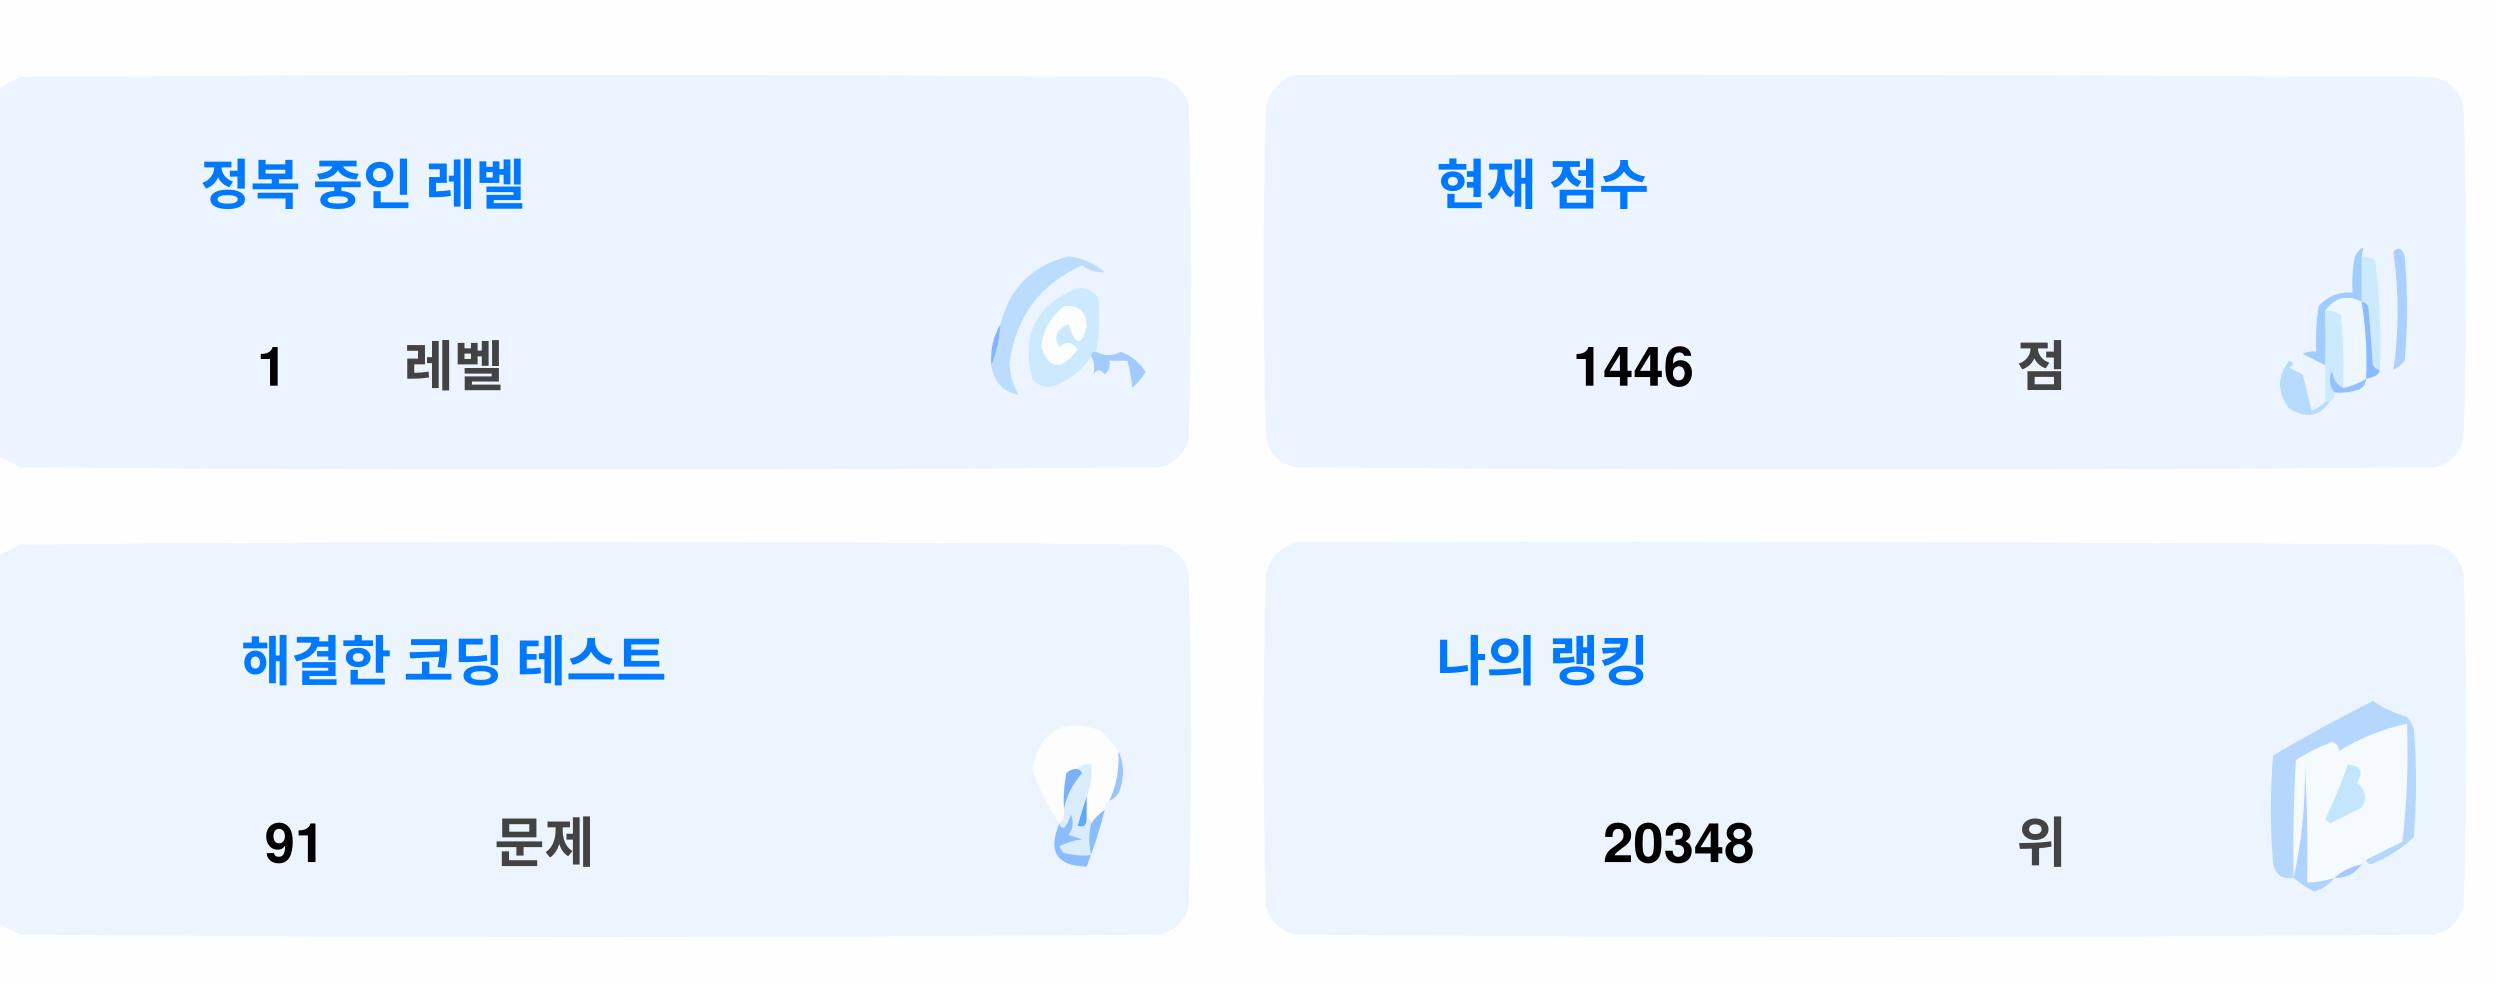
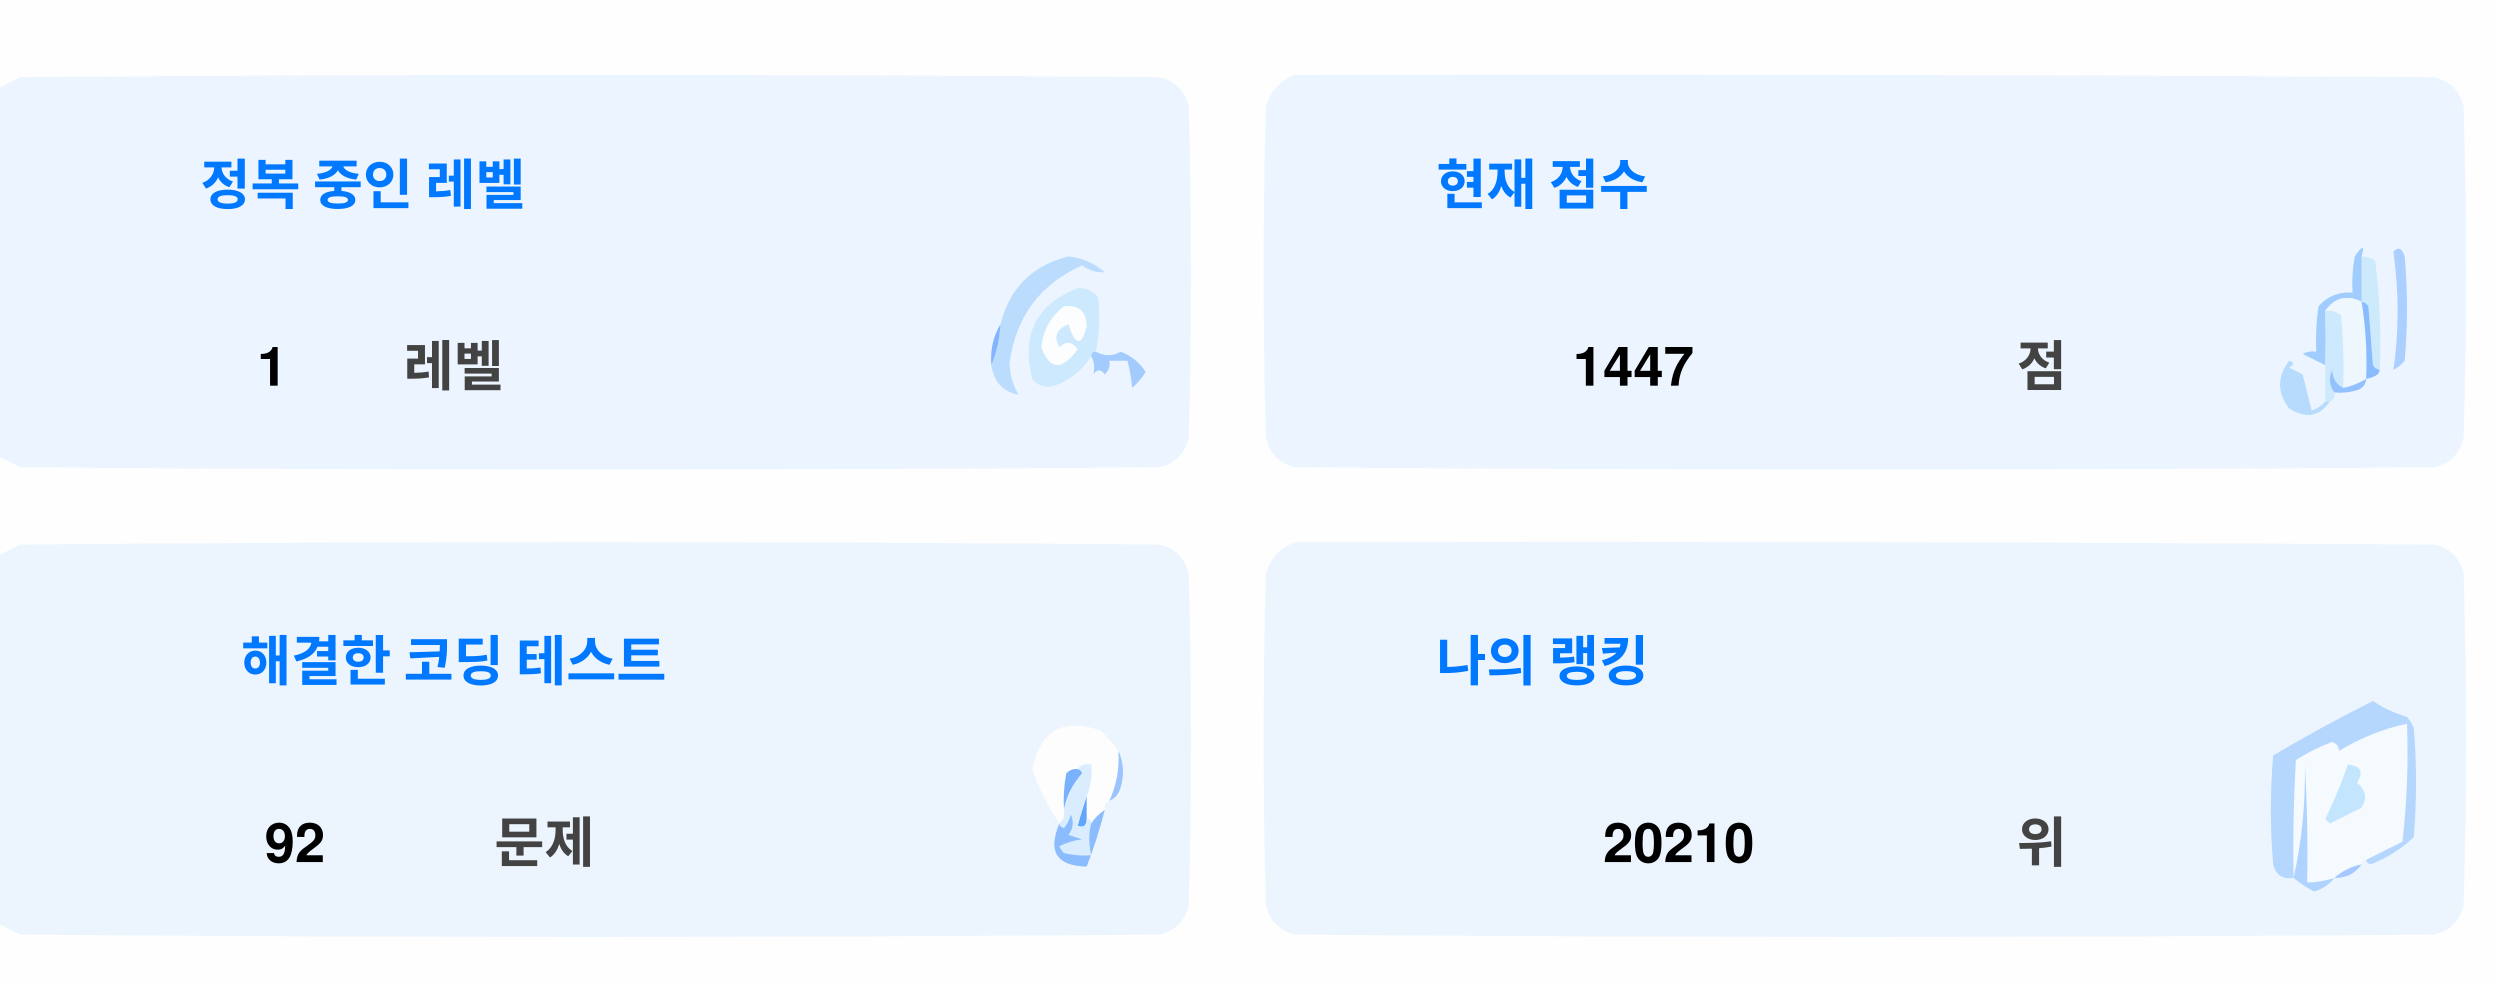
<svg xmlns="http://www.w3.org/2000/svg" version="1.1" width="551px" height="217px" style="shape-rendering:geometricPrecision; text-rendering:geometricPrecision; image-rendering:optimizeQuality; fill-rule:evenodd; clip-rule:evenodd">
  <style>.title {fill: #434343;font-size: 1rem;line-height: 1.5rem;font-weight: bold;font-family: -apple-system, BlinkMacSystemFont, Segoe UI, Helvetica, Arial, sans-serif, Apple Color Emoji, Segoe UI Emoji;}.desc {fill: #434343;font-size: 2.5rem;font-weight: bold;line-height: 1.5rem;font-family: -apple-system, BlinkMacSystemFont, Segoe UI, Helvetica, Arial, sans-serif, Apple Color Emoji, Segoe UI Emoji;}.desc-2 {fill: #434343;font-size: 1rem;font-weight: bold;line-height: 1.5rem;font-family: -apple-system, BlinkMacSystemFont, Segoe UI, Helvetica, Arial, sans-serif, Apple Color Emoji, Segoe UI Emoji;}.text, .desc {animation: twinkling 4s ease-in-out infinite;}@keyframes twinkling {40% { opacity: 1; }50% { opacity: 0.5; }60% { opacity: 1; }70% { opacity: 0.5; }80% { opacity: 1; }}</style>
  <g>
    <path style="opacity:1" fill="#fefefe" d="M -0.5,-0.5 C 183.167,-0.5 366.833,-0.5 550.5,-0.5C 550.5,71.833 550.5,144.167 550.5,216.5C 366.833,216.5 183.167,216.5 -0.5,216.5C -0.5,212.167 -0.5,207.833 -0.5,203.5C 1.14,204.32 2.807,205.153 4.5,206C 88.167,206.667 171.833,206.667 255.5,206C 259,205.167 261.167,203 262,199.5C 262.667,175.167 262.667,150.833 262,126.5C 261.167,123 259,120.833 255.5,120C 171.833,119.333 88.167,119.333 4.5,120C 2.807,120.847 1.14,121.68 -0.5,122.5C -0.5,115.167 -0.5,107.833 -0.5,100.5C 1.14,101.32 2.807,102.153 4.5,103C 88.167,103.667 171.833,103.667 255.5,103C 259,102.167 261.167,100 262,96.5C 262.667,72.167 262.667,47.833 262,23.5C 261.167,20 259,17.833 255.5,17C 171.833,16.333 88.167,16.333 4.5,17C 2.807,17.847 1.14,18.68 -0.5,19.5C -0.5,12.833 -0.5,6.167 -0.5,-0.5 Z" />
  </g>
  <g>
    <path style="opacity:1" fill="#ecf5ff" d="M -0.5,100.5 C -0.5,73.5 -0.5,46.5 -0.5,19.5C 1.14,18.68 2.807,17.847 4.5,17C 88.167,16.333 171.833,16.333 255.5,17C 259,17.833 261.167,20 262,23.5C 262.667,47.833 262.667,72.167 262,96.5C 261.167,100 259,102.167 255.5,103C 171.833,103.667 88.167,103.667 4.5,103C 2.807,102.153 1.14,101.32 -0.5,100.5 Z" />
  </g>
  <g>
    <path style="opacity:1" fill="#ecf5ff" d="M 285.5,16.5 C 369.167,16.333 452.834,16.5 536.5,17C 540,17.833 542.167,20 543,23.5C 543.667,47.833 543.667,72.167 543,96.5C 542.167,100 540,102.167 536.5,103C 452.833,103.667 369.167,103.667 285.5,103C 282,102.167 279.833,100 279,96.5C 278.333,72.167 278.333,47.833 279,23.5C 280.018,19.985 282.185,17.652 285.5,16.5 Z" />
  </g>
  <g>
    <path style="opacity:1" fill="#cdeafd" d="M 520.5,56.5 C 521.583,56.539 522.583,56.873 523.5,57.5C 524.498,65.472 524.831,73.472 524.5,81.5C 523.883,81.389 523.383,81.056 523,80.5C 522.667,76.167 522.333,71.833 522,67.5C 521.617,66.944 521.117,66.611 520.5,66.5C 520.5,63.167 520.5,59.833 520.5,56.5 Z" />
  </g>
  <g>
    <path style="opacity:1" fill="#abcfff" d="M 527.5,55.5 C 528.566,54.308 529.399,54.641 530,56.5C 530.667,64.167 530.667,71.833 530,79.5C 529.311,80.357 528.478,81.023 527.5,81.5C 528.758,73.08 528.758,64.414 527.5,55.5 Z" />
  </g>
  <g>
    <path style="opacity:1" fill="#bbdcfd" d="M 218.5,80.5 C 219.657,77.727 220.324,74.727 220.5,71.5C 222.49,63.51 227.49,58.51 235.5,56.5C 238.528,56.847 241.194,58.014 243.5,60C 241.744,60.141 240.078,59.641 238.5,58.5C 229.247,62.607 223.914,69.773 222.5,80C 222.565,82.526 223.232,84.859 224.5,87C 221.07,86.397 219.07,84.231 218.5,80.5 Z" />
  </g>
  <g>
    <path style="opacity:1" fill="#cde9fd" d="M 241.5,77.5 C 240.833,77.5 240.5,77.833 240.5,78.5C 238.628,81.529 235.961,83.695 232.5,85C 230.536,85.624 228.869,85.124 227.5,83.5C 225.021,73.791 228.354,67.124 237.5,63.5C 239.374,63.39 240.874,64.056 242,65.5C 242.497,69.524 242.331,73.524 241.5,77.5 Z" />
  </g>
  <g>
    <path style="opacity:1" fill="#fcfdfe" d="M 234.5,67.5 C 237.826,67.162 239.493,68.662 239.5,72C 238.334,76.434 237,76.267 235.5,71.5C 232.832,72.515 232.166,74.182 233.5,76.5C 235.017,75.089 236.351,75.256 237.5,77C 234.006,81.771 231.34,81.605 229.5,76.5C 229.904,72.771 231.571,69.771 234.5,67.5 Z" />
  </g>
  <g>
    <path style="opacity:1" fill="#a1ccfe" d="M 520.5,56.5 C 520.5,59.833 520.5,63.167 520.5,66.5C 517.238,64.922 514.572,65.589 512.5,68.5C 512.617,72.81 512.617,76.81 512.5,80.5C 510.86,79.68 509.193,78.847 507.5,78C 508.448,77.517 509.448,77.35 510.5,77.5C 510.335,74.15 510.502,70.817 511,67.5C 512.995,65.253 515.495,64.253 518.5,64.5C 518.336,61.813 518.503,59.146 519,56.5C 520.731,53.969 521.231,53.969 520.5,56.5 Z" />
  </g>
  <g>
    <path style="opacity:1" fill="#cde9fd" d="M 512.5,68.5 C 513.822,68.33 514.989,68.663 516,69.5C 516.499,74.823 516.666,80.156 516.5,85.5C 514.955,84.77 514.122,83.437 514,81.5C 513.22,83.387 513.387,85.054 514.5,86.5C 514.672,87.492 514.338,88.158 513.5,88.5C 513.167,88.5 512.833,88.5 512.5,88.5C 512.5,85.833 512.5,83.167 512.5,80.5C 512.617,76.81 512.617,72.81 512.5,68.5 Z" />
  </g>
  <g>
    <path style="opacity:1" fill="#eef6fe" d="M 520.5,66.5 C 521.407,72.106 521.74,77.773 521.5,83.5C 519.95,84.441 518.284,85.108 516.5,85.5C 516.666,80.156 516.499,74.823 516,69.5C 514.989,68.663 513.822,68.33 512.5,68.5C 514.572,65.589 517.238,64.922 520.5,66.5 Z" />
  </g>
  <g>
    <path style="opacity:1" fill="#88bcff" d="M 520.5,66.5 C 521.117,66.611 521.617,66.944 522,67.5C 522.333,71.833 522.667,76.167 523,80.5C 523.383,81.056 523.883,81.389 524.5,81.5C 524.445,82.469 523.445,83.136 521.5,83.5C 521.74,77.773 521.407,72.106 520.5,66.5 Z" />
  </g>
  <g>
    <path style="opacity:1" fill="#82b5fe" d="M 220.5,71.5 C 220.324,74.727 219.657,77.727 218.5,80.5C 218.215,77.171 218.882,74.171 220.5,71.5 Z" />
  </g>
  <g>
    <path style="opacity:1" fill="#a3cbfe" d="M 240.5,78.5 C 240.5,77.833 240.833,77.5 241.5,77.5C 243.391,78.536 245.224,78.536 247,77.5C 249.391,78.429 251.225,79.929 252.5,82C 251.681,83.319 250.681,84.486 249.5,85.5C 249.409,83.777 249.075,81.777 248.5,79.5C 247.167,79.5 245.833,79.5 244.5,79.5C 244.719,80.675 244.386,81.675 243.5,82.5C 242.575,81.359 241.741,81.359 241,82.5C 241.331,80.981 241.164,79.648 240.5,78.5 Z" />
  </g>
  <g>
    <path style="opacity:1" fill="#b7dbfd" d="M 512.5,88.5 C 512.833,88.5 513.167,88.5 513.5,88.5C 511.199,91.857 508.199,92.357 504.5,90C 501.872,86.535 501.872,83.035 504.5,79.5C 505.696,79.846 505.696,80.346 504.5,81C 505.5,81.5 506.5,82 507.5,82.5C 508.167,85.167 508.833,87.833 509.5,90.5C 510.739,90.058 511.739,89.391 512.5,88.5 Z" />
  </g>
  <g>
    <path style="opacity:1" fill="#92c1fe" d="M 516.5,85.5 C 518.284,85.108 519.95,84.441 521.5,83.5C 521.423,84.75 520.756,85.583 519.5,86C 517.866,86.493 516.199,86.66 514.5,86.5C 513.387,85.054 513.22,83.387 514,81.5C 514.122,83.437 514.955,84.77 516.5,85.5 Z" />
  </g>
  <g>
    <path style="opacity:1" fill="#ecf5fe" d="M -0.5,203.5 C -0.5,176.5 -0.5,149.5 -0.5,122.5C 1.14,121.68 2.807,120.847 4.5,120C 88.167,119.333 171.833,119.333 255.5,120C 259,120.833 261.167,123 262,126.5C 262.667,150.833 262.667,175.167 262,199.5C 261.167,203 259,205.167 255.5,206C 171.833,206.667 88.167,206.667 4.5,206C 2.807,205.153 1.14,204.32 -0.5,203.5 Z" />
  </g>
  <g>
    <path style="opacity:1" fill="#ecf5fe" d="M 285.5,119.5 C 369.167,119.333 452.834,119.5 536.5,120C 540,120.833 542.167,123 543,126.5C 543.667,150.833 543.667,175.167 543,199.5C 542.167,203 540,205.167 536.5,206C 452.833,206.667 369.167,206.667 285.5,206C 282,205.167 279.833,203 279,199.5C 278.333,175.167 278.333,150.833 279,126.5C 280.018,122.985 282.185,120.652 285.5,119.5 Z" />
  </g>
  <g>
    <path style="opacity:1" fill="#fdfdfe" d="M 246.5,165.5 C 246.758,169.367 246.092,173.034 244.5,176.5C 243.662,176.842 243.328,177.508 243.5,178.5C 242.272,179.306 241.272,180.306 240.5,181.5C 240.5,180.833 240.167,180.5 239.5,180.5C 239.5,178.833 239.5,177.167 239.5,175.5C 240.369,173.283 240.702,170.95 240.5,168.5C 239.209,168.263 238.209,168.596 237.5,169.5C 236.504,169.414 235.671,169.748 235,170.5C 234.503,173.146 234.336,175.813 234.5,178.5C 234.737,179.791 234.404,180.791 233.5,181.5C 230.986,177.806 228.986,173.806 227.5,169.5C 229.309,160.957 234.309,158.124 242.5,161C 244.07,162.397 245.404,163.897 246.5,165.5 Z" />
  </g>
  <g>
    <path style="opacity:1" fill="#f5faff" d="M 521.5,189.5 C 520.833,189.5 520.5,189.833 520.5,190.5C 518.181,190.992 516.181,191.992 514.5,193.5C 512.565,194.15 510.565,194.483 508.5,194.5C 508.666,185.827 508.5,177.16 508,168.5C 508.141,177.227 507.308,185.56 505.5,193.5C 505.334,184.827 505.5,176.16 506,167.5C 508.527,165.903 511.194,164.57 514,163.5C 515.011,163.892 515.511,164.559 515.5,165.5C 520.21,162.641 525.21,160.641 530.5,159.5C 530.831,168.192 530.498,176.859 529.5,185.5C 526.807,186.847 524.14,188.18 521.5,189.5 Z" />
  </g>
  <g>
    <path style="opacity:1" fill="#b6d7fd" d="M 521.5,189.5 C 524.14,188.18 526.807,186.847 529.5,185.5C 530.498,176.859 530.831,168.192 530.5,159.5C 525.21,160.641 520.21,162.641 515.5,165.5C 515.511,164.559 515.011,163.892 514,163.5C 511.194,164.57 508.527,165.903 506,167.5C 505.5,176.16 505.334,184.827 505.5,193.5C 503.089,193.863 501.589,192.863 501,190.5C 500.333,182.5 500.333,174.5 501,166.5C 508.173,162.246 515.507,158.246 523,154.5C 525.304,156.068 527.804,157.235 530.5,158C 531.126,158.75 531.626,159.584 532,160.5C 532.667,168.5 532.667,176.5 532,184.5C 529.292,187.111 526.125,189.111 522.5,190.5C 521.893,190.376 521.56,190.043 521.5,189.5 Z" />
  </g>
  <g>
    <path style="opacity:1" fill="#c3e5fe" d="M 517.5,168.5 C 520.317,168.801 520.984,170.134 519.5,172.5C 521.439,174.122 521.772,175.956 520.5,178C 518.167,179.167 515.833,180.333 513.5,181.5C 513.167,181.167 512.833,180.833 512.5,180.5C 514.414,176.515 516.081,172.515 517.5,168.5 Z" />
  </g>
  <g>
    <path style="opacity:1" fill="#7ab1fc" d="M 237.5,169.5 C 238.043,169.56 238.376,169.893 238.5,170.5C 236.395,172.836 235.062,175.503 234.5,178.5C 234.336,175.813 234.503,173.146 235,170.5C 235.671,169.748 236.504,169.414 237.5,169.5 Z" />
  </g>
  <g>
    <path style="opacity:1" fill="#afd3ff" d="M 514.5,193.5 C 513.378,194.947 511.878,195.947 510,196.5C 508.348,195.601 506.848,194.601 505.5,193.5C 507.308,185.56 508.141,177.227 508,168.5C 508.5,177.16 508.666,185.827 508.5,194.5C 510.565,194.483 512.565,194.15 514.5,193.5 Z" />
  </g>
  <g>
    <path style="opacity:1" fill="#9cc3fd" d="M 246.5,165.5 C 247.634,167.966 247.801,170.633 247,173.5C 246.623,174.942 245.79,175.942 244.5,176.5C 246.092,173.034 246.758,169.367 246.5,165.5 Z" />
  </g>
  <g>
    <path style="opacity:1" fill="#62a6fc" d="M 239.5,175.5 C 239.5,177.167 239.5,178.833 239.5,180.5C 239.483,182.028 238.816,182.528 237.5,182C 238.117,179.723 238.784,177.556 239.5,175.5 Z" />
  </g>
  <g>
    <path style="opacity:1" fill="#daedfe" d="M 237.5,169.5 C 238.209,168.596 239.209,168.263 240.5,168.5C 240.702,170.95 240.369,173.283 239.5,175.5C 238.784,177.556 238.117,179.723 237.5,182C 238.816,182.528 239.483,182.028 239.5,180.5C 240.167,180.5 240.5,180.833 240.5,181.5C 239.918,183.669 239.918,186.002 240.5,188.5C 238.473,188.662 236.473,188.495 234.5,188C 234.043,187.586 233.709,187.086 233.5,186.5C 235.078,185.702 236.744,185.202 238.5,185C 237.5,184.667 236.5,184.333 235.5,184C 236.554,182.612 236.72,181.112 236,179.5C 235.751,180.624 235.251,181.624 234.5,182.5C 233.893,182.376 233.56,182.043 233.5,181.5C 234.404,180.791 234.737,179.791 234.5,178.5C 235.062,175.503 236.395,172.836 238.5,170.5C 238.376,169.893 238.043,169.56 237.5,169.5 Z" />
  </g>
  <g>
    <path style="opacity:1" fill="#8bbcfd" d="M 243.5,178.5 C 242.395,182.803 241.062,186.969 239.5,191C 232.857,190.847 230.857,187.68 233.5,181.5C 233.56,182.043 233.893,182.376 234.5,182.5C 235.251,181.624 235.751,180.624 236,179.5C 236.72,181.112 236.554,182.612 235.5,184C 236.5,184.333 237.5,184.667 238.5,185C 236.744,185.202 235.078,185.702 233.5,186.5C 233.709,187.086 234.043,187.586 234.5,188C 236.473,188.495 238.473,188.662 240.5,188.5C 239.918,186.002 239.918,183.669 240.5,181.5C 241.272,180.306 242.272,179.306 243.5,178.5 Z" />
  </g>
  <g>
    <path style="opacity:1" fill="#a4c8ff" d="M 520.5,190.5 C 519.089,192.539 517.089,193.539 514.5,193.5C 516.181,191.992 518.181,190.992 520.5,190.5 Z" />
  </g>
  <text text-anchor="middle" x="80" y="45" class="title" style="fill:#0078ff;" stroke="#none" stroke-width="1">정복 중인 레벨</text>
  <text text-anchor="middle" x="60" y="85" class="desc" style="fill:#000000;" stroke="#none" stroke-width="1">1</text>
  <text text-anchor="middle" x="100" y="85" class="desc-2" style="fill:#434343;" stroke="#none" stroke-width="1">레벨</text>
  <text text-anchor="middle" x="340" y="45" class="title" style="fill:#0078ff;" stroke="#none" stroke-width="1">현재 점수</text>
-   <text text-anchor="middle" x="360" y="85" class="desc" style="fill:#000000;" stroke="#none" stroke-width="1">1446</text>
+   <text text-anchor="middle" x="360" y="85" class="desc" style="fill:#000000;" stroke="#none" stroke-width="1">1447</text>
  <text text-anchor="middle" x="450" y="85" class="desc-2" style="fill:#434343;" stroke="#none" stroke-width="1">점</text>
  <text text-anchor="middle" x="100" y="150" class="title" style="fill:#0078ff;" stroke="#none" stroke-width="1">해결한 코딩 테스트</text>
-   <text text-anchor="middle" x="65" y="190" class="desc" style="fill:#000000;" stroke="#none" stroke-width="1">91</text>
+   <text text-anchor="middle" x="65" y="190" class="desc" style="fill:#000000;" stroke="#none" stroke-width="1">92</text>
  <text text-anchor="middle" x="120" y="190" class="desc-2" style="fill:#434343;" stroke="#none" stroke-width="1">문제</text>
  <text text-anchor="middle" x="340" y="150" class="title" style="fill:#0078ff;" stroke="#none" stroke-width="1">나의 랭킹</text>
-   <text text-anchor="middle" x="370" y="190" class="desc" style="fill:#000000;" stroke="#none" stroke-width="1">20348</text>
+   <text text-anchor="middle" x="370" y="190" class="desc" style="fill:#000000;" stroke="#none" stroke-width="1">20210</text>
  <text text-anchor="middle" x="450" y="190" class="desc-2" style="fill:#434343;" stroke="#none" stroke-width="1">위</text>
</svg>
